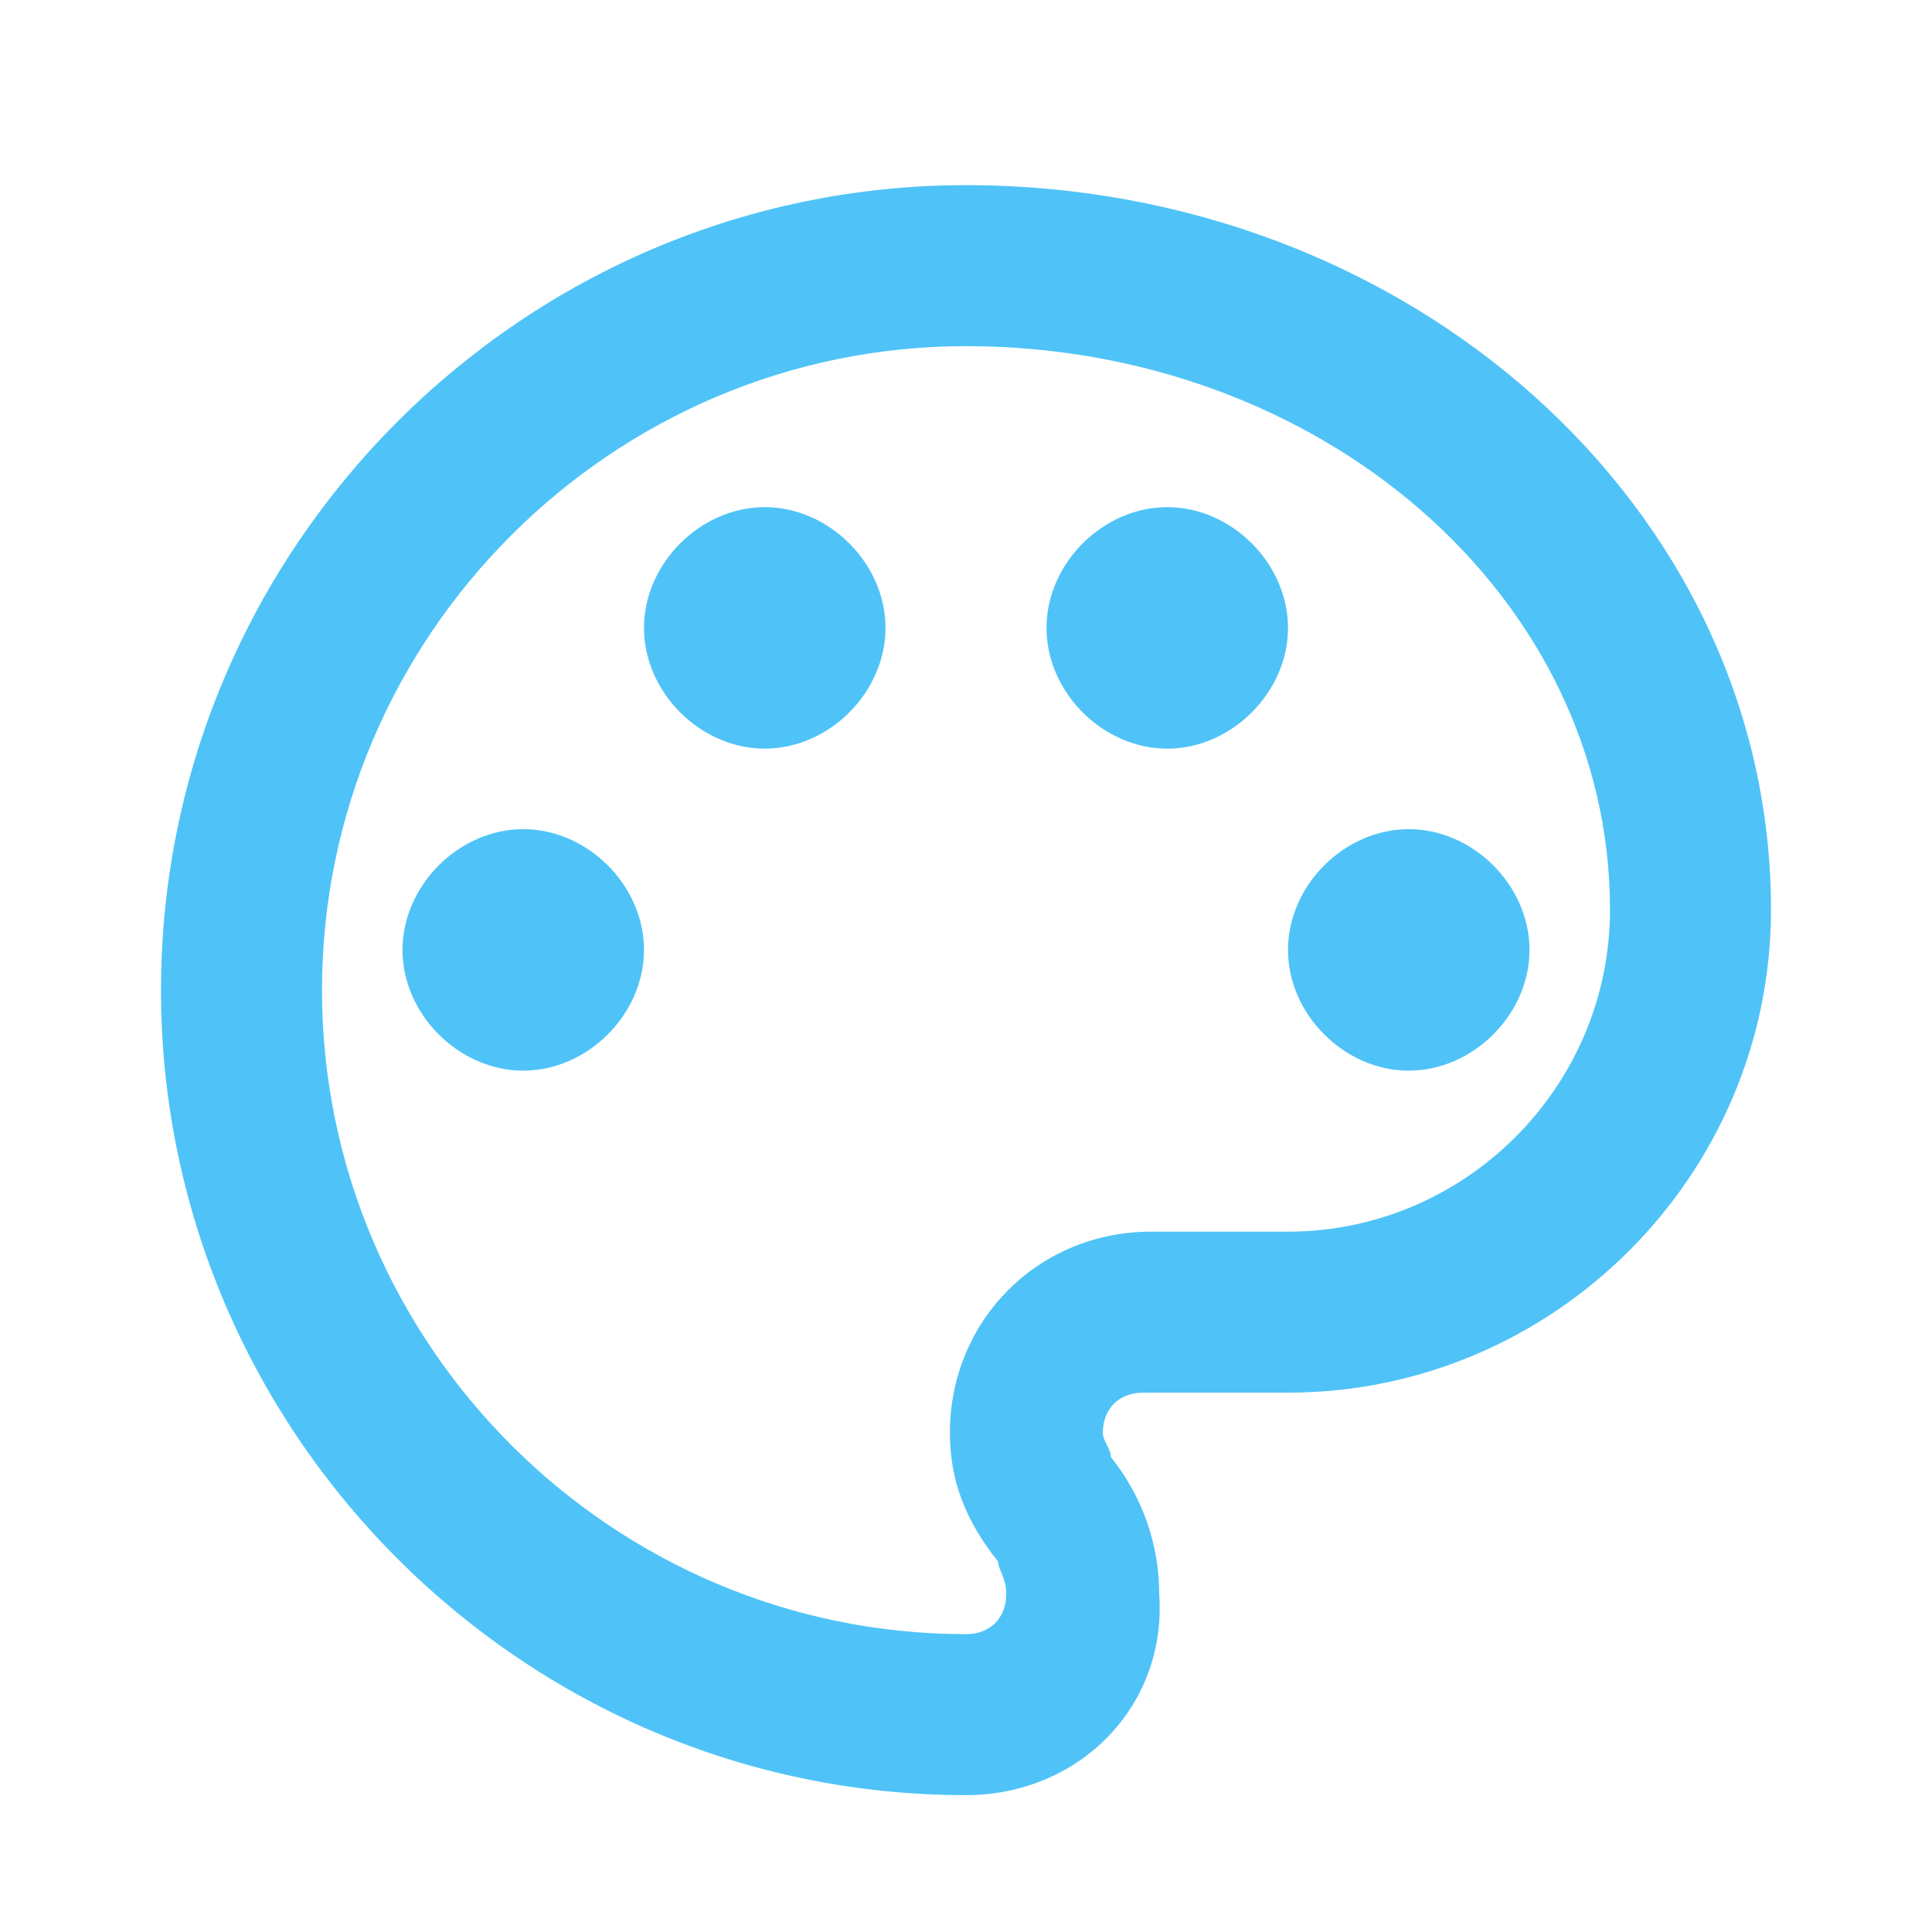
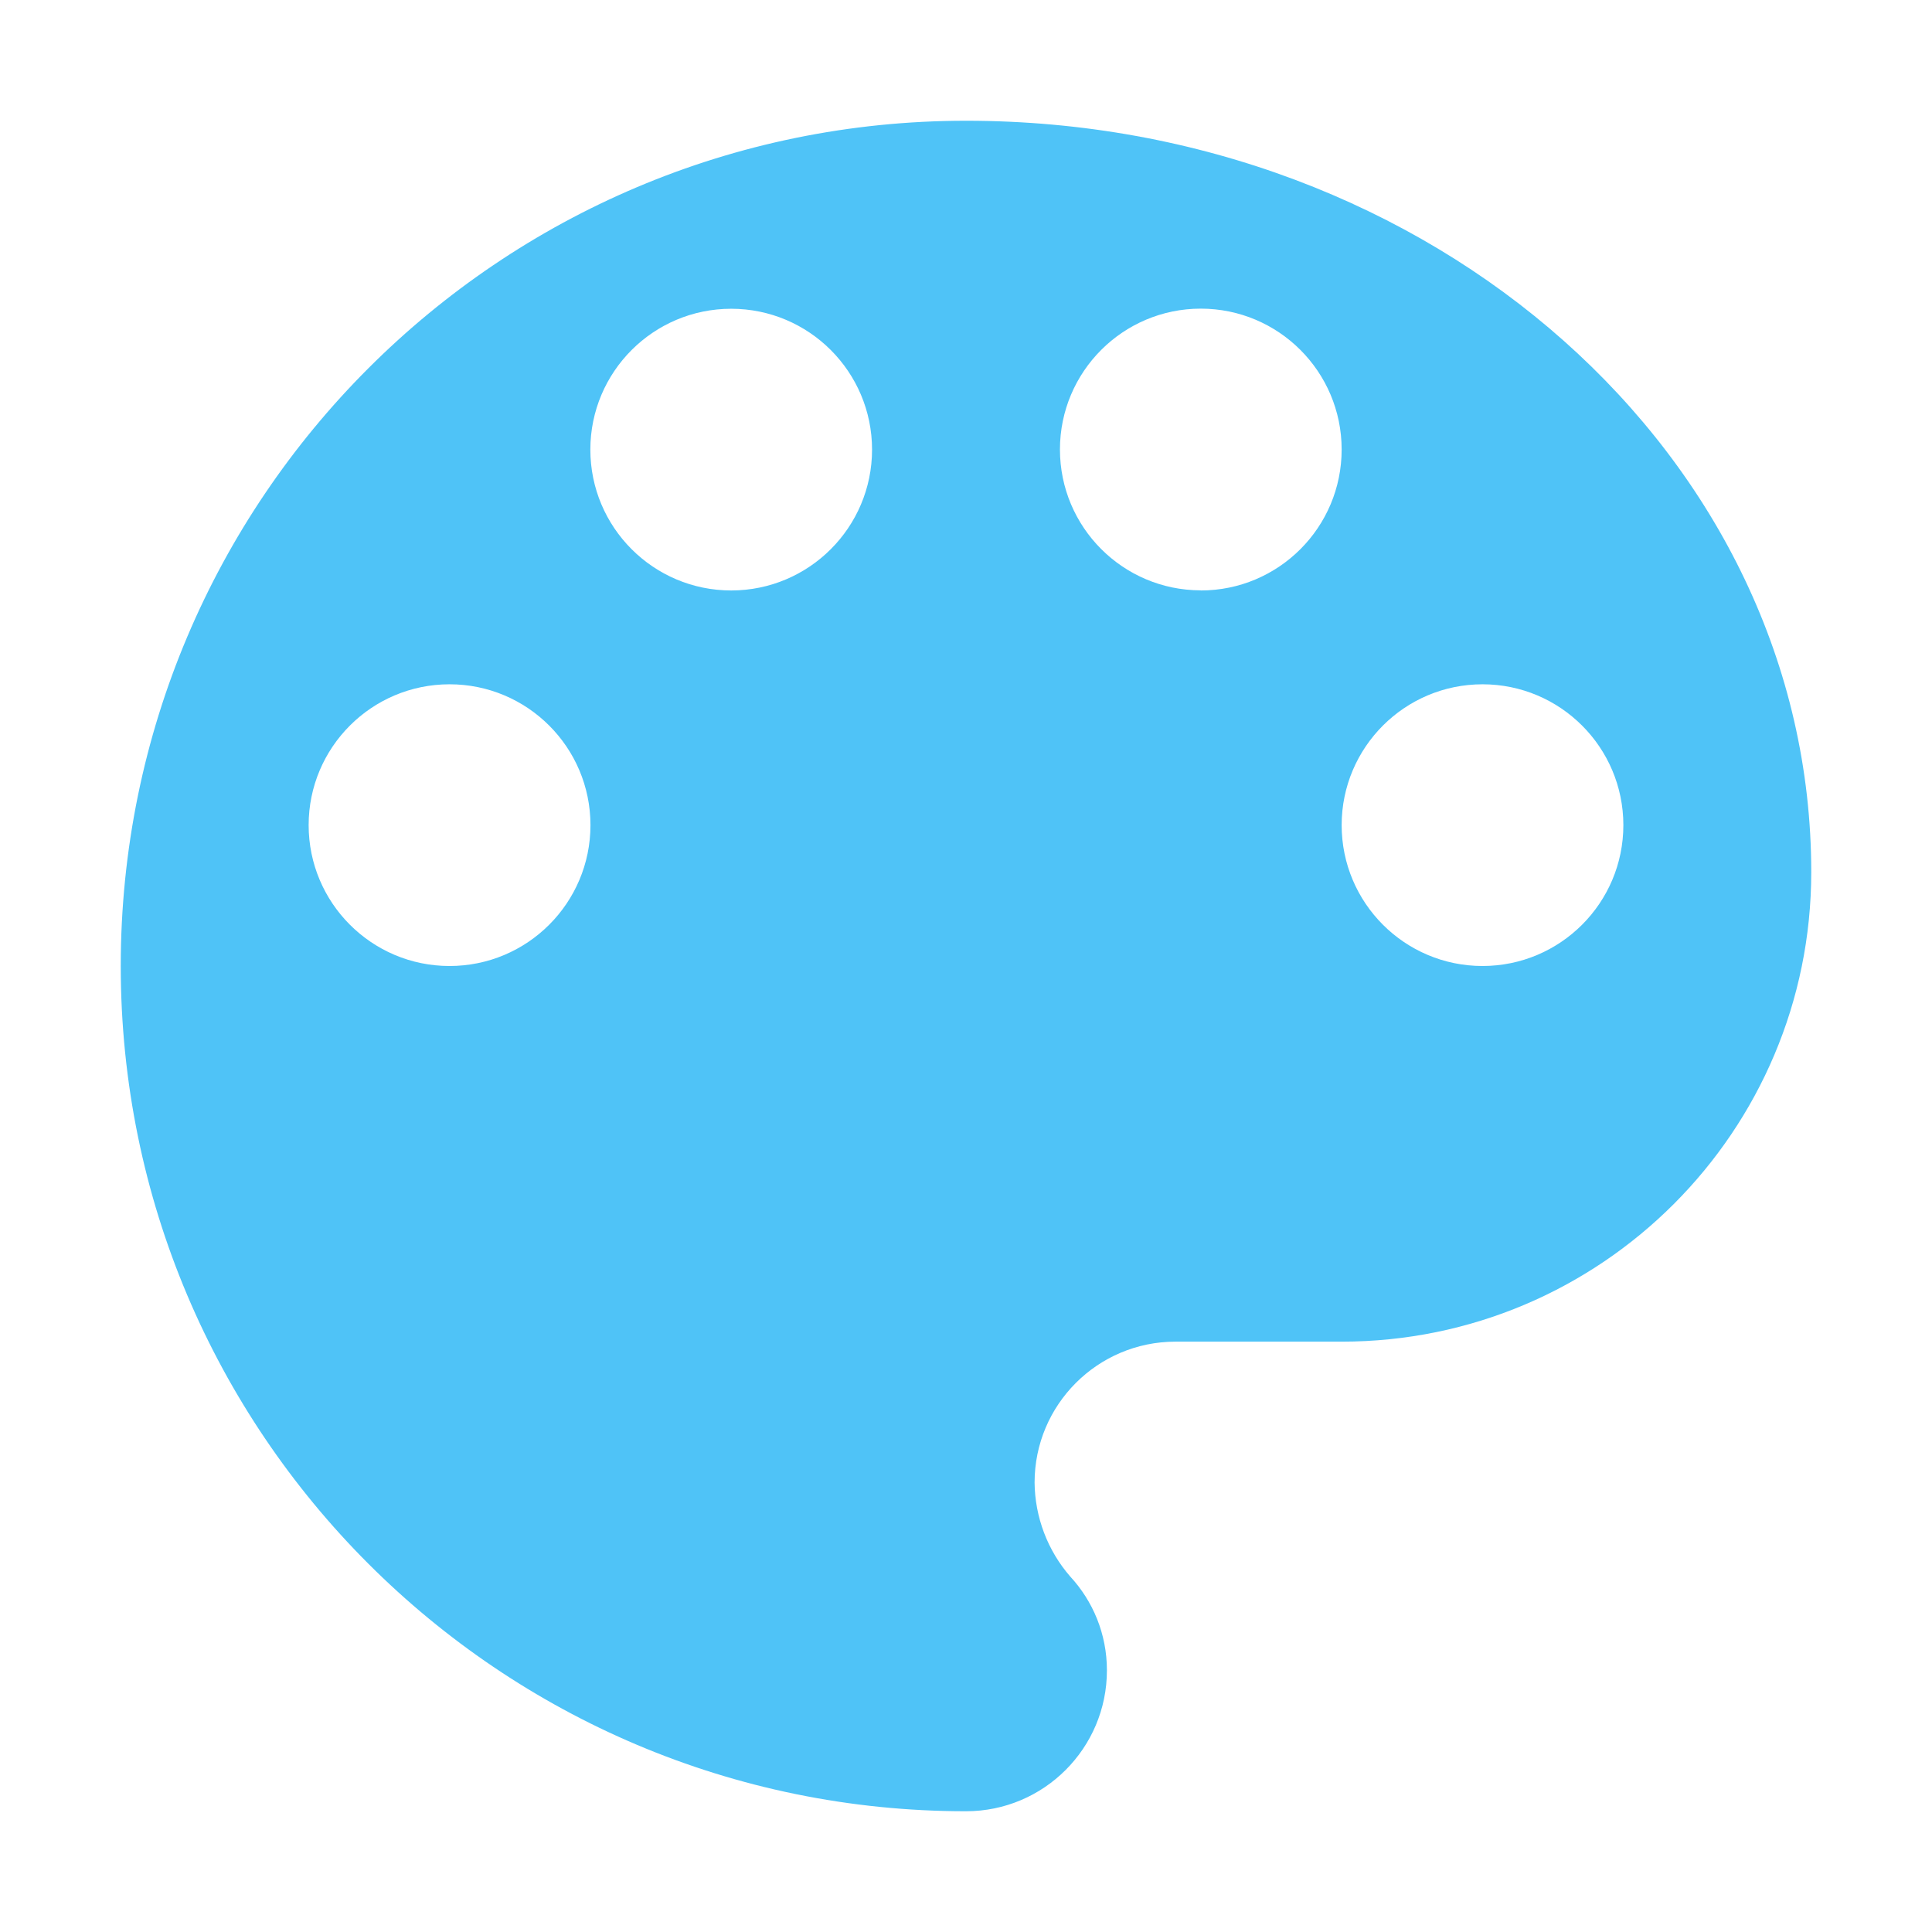
- <svg xmlns="http://www.w3.org/2000/svg" version="1.2" baseProfile="tiny" id="Layer_1" x="0px" y="0px" viewBox="0 0 24 24" xml:space="preserve">
-   <path fill="#4FC3F7" d="M12,22.3c-5.5,0-10-4.5-10-10s4.5-10,10-10c5.5,0,10,4,10,9c0,3.3-2.7,6-6,6h-1.8c-0.3,0-0.5,0.2-0.5,0.5  c0,0.1,0.1,0.2,0.1,0.3c0.4,0.5,0.6,1.1,0.6,1.7C14.5,21.2,13.4,22.3,12,22.3 M12,4.3c-4.4,0-8,3.6-8,8s3.6,8,8,8  c0.3,0,0.5-0.2,0.5-0.5c0-0.2-0.1-0.3-0.1-0.4c-0.4-0.5-0.6-1-0.6-1.6c0-1.4,1.1-2.5,2.5-2.5H16c2.2,0,4-1.8,4-4  C20,7.4,16.4,4.3,12,4.3 M6.5,10.3C7.3,10.3,8,11,8,11.8s-0.7,1.5-1.5,1.5S5,12.6,5,11.8S5.7,10.3,6.5,10.3 M9.5,6.3  C10.3,6.3,11,7,11,7.8s-0.7,1.5-1.5,1.5S8,8.6,8,7.8S8.7,6.3,9.5,6.3 M14.5,6.3C15.3,6.3,16,7,16,7.8s-0.7,1.5-1.5,1.5  S13,8.6,13,7.8S13.7,6.3,14.5,6.3 M17.5,10.3c0.8,0,1.5,0.7,1.5,1.5s-0.7,1.5-1.5,1.5S16,12.6,16,11.8S16.7,10.3,17.5,10.3z" />
+ <svg xmlns="http://www.w3.org/2000/svg" width="16" height="16">
+   <path fill="#4fc3f7" d="M12.278 8a1.167 1.167 0 01-1.167-1.167 1.167 1.167 0 011.167-1.166 1.167 1.167 0 011.166 1.166A1.167 1.167 0 0112.278 8M9.944 4.889a1.167 1.167 0 01-1.166-1.167 1.167 1.167 0 011.166-1.166 1.167 1.167 0 011.167 1.166A1.167 1.167 0 019.944 4.89m-3.888 0a1.167 1.167 0 01-1.167-1.167 1.167 1.167 0 011.167-1.166 1.167 1.167 0 011.166 1.166A1.167 1.167 0 016.056 4.89M3.722 8a1.167 1.167 0 01-1.166-1.167 1.167 1.167 0 011.166-1.166A1.167 1.167 0 014.89 6.833 1.167 1.167 0 013.722 8M8 1a7 7 0 00-7 7 7 7 0 007 7 1.167 1.167 0 001.167-1.167c0-.303-.117-.575-.304-.777a1.205 1.205 0 01-.295-.778 1.167 1.167 0 011.166-1.167h1.377A3.889 3.889 0 0015 7.222C15 3.784 11.866 1 8 1z" />
</svg>
